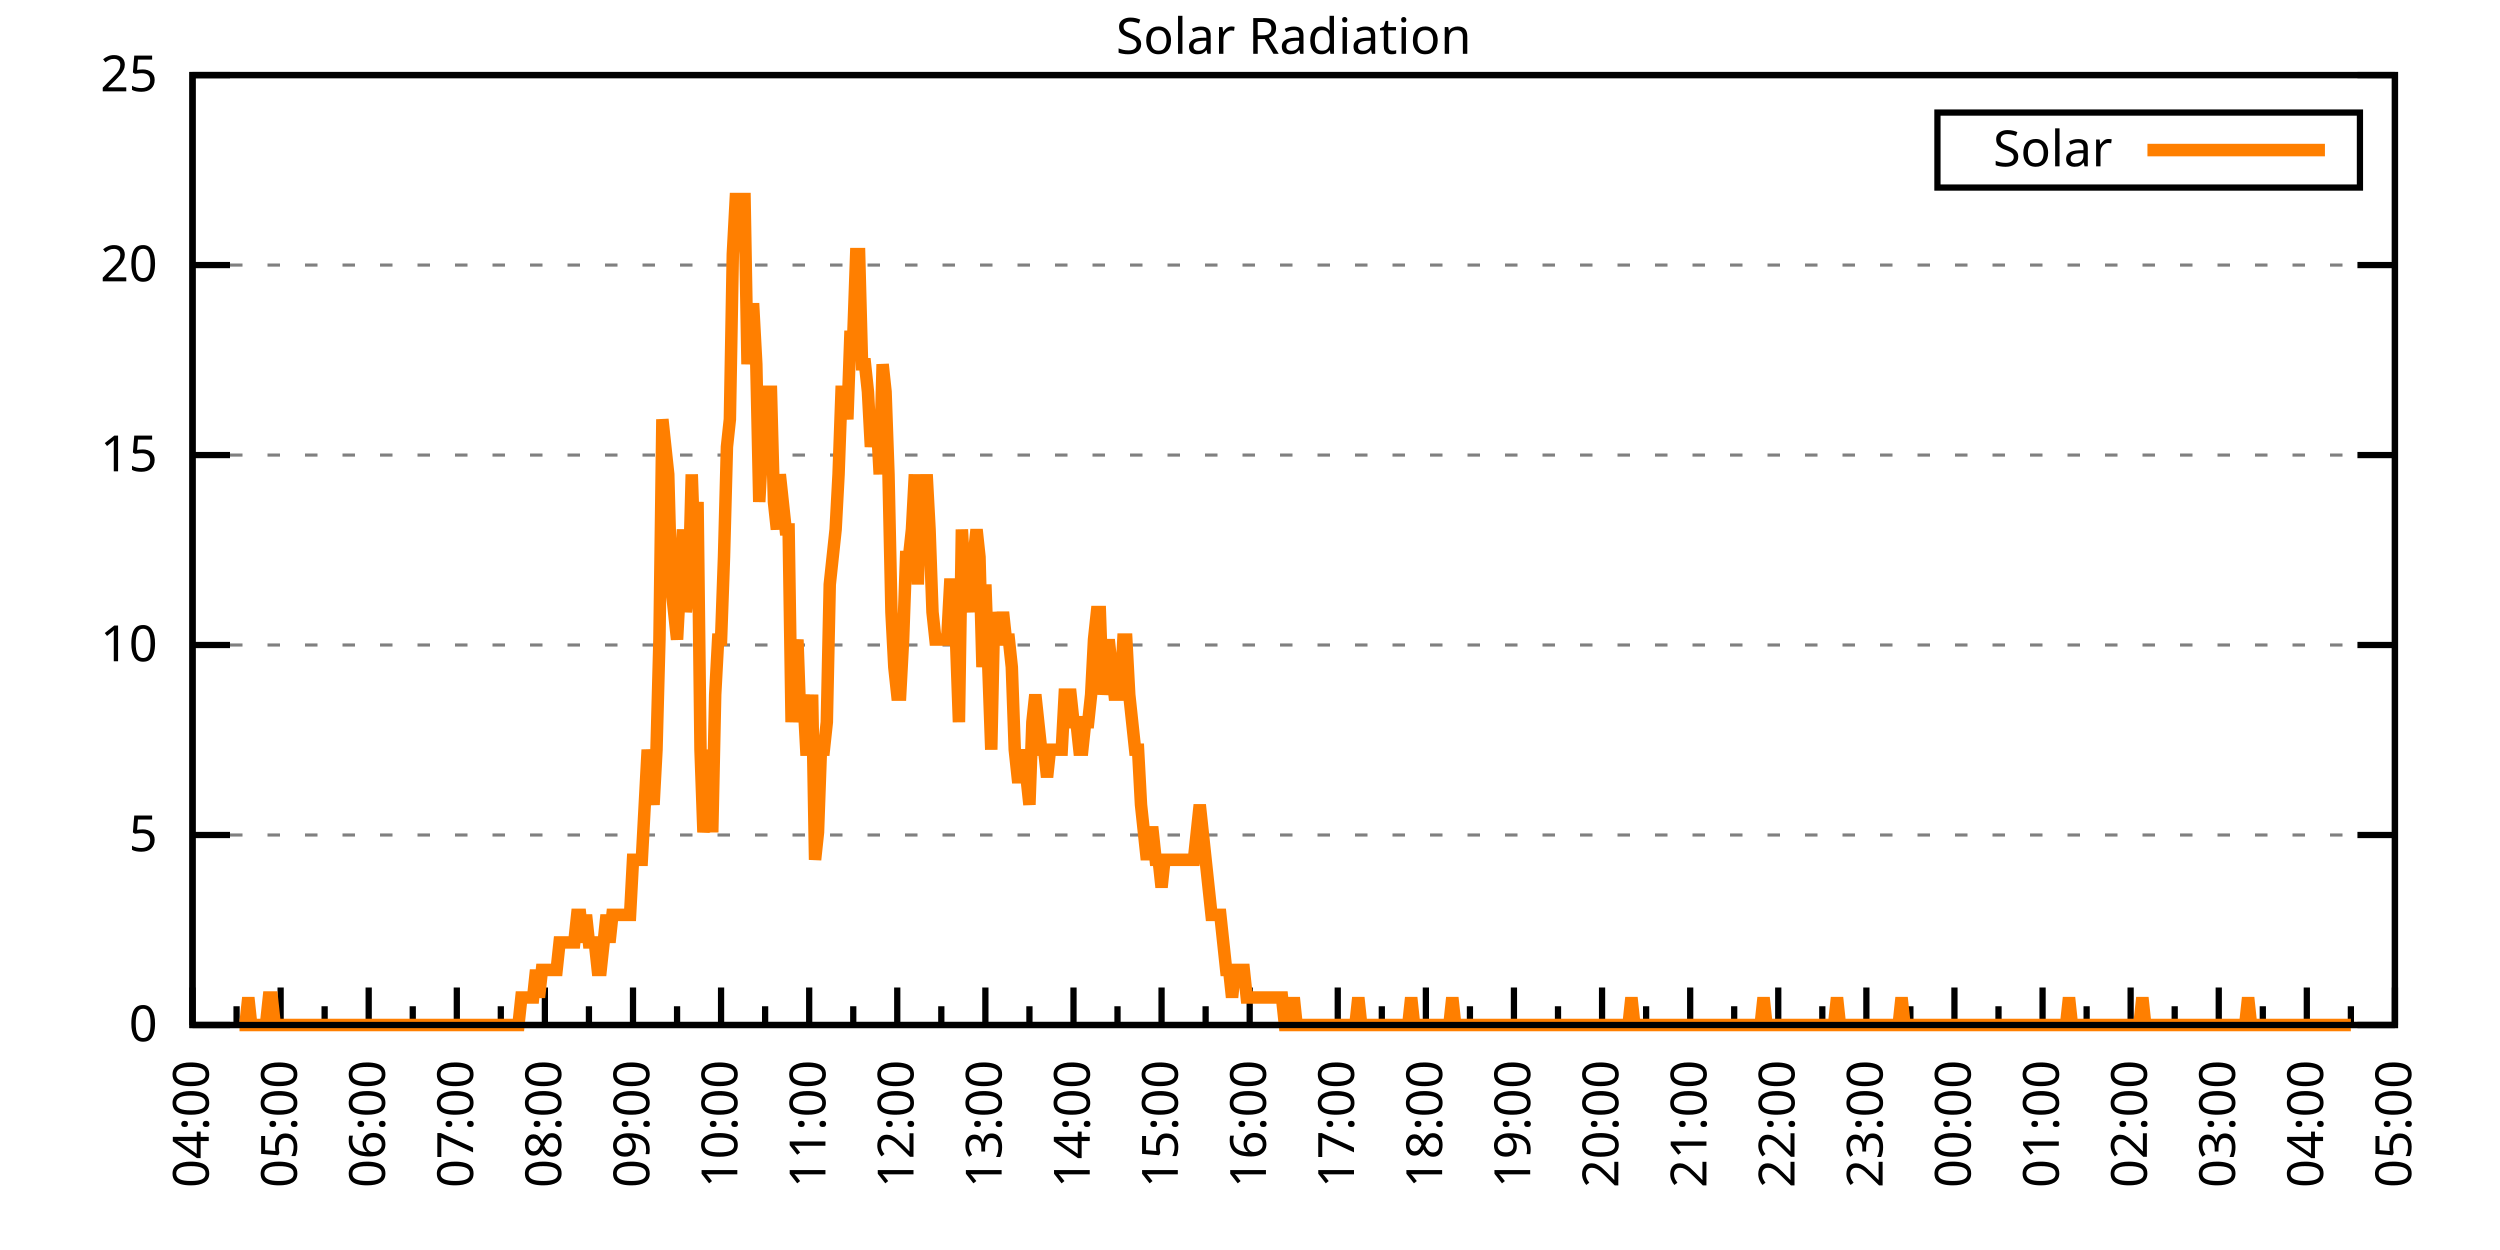
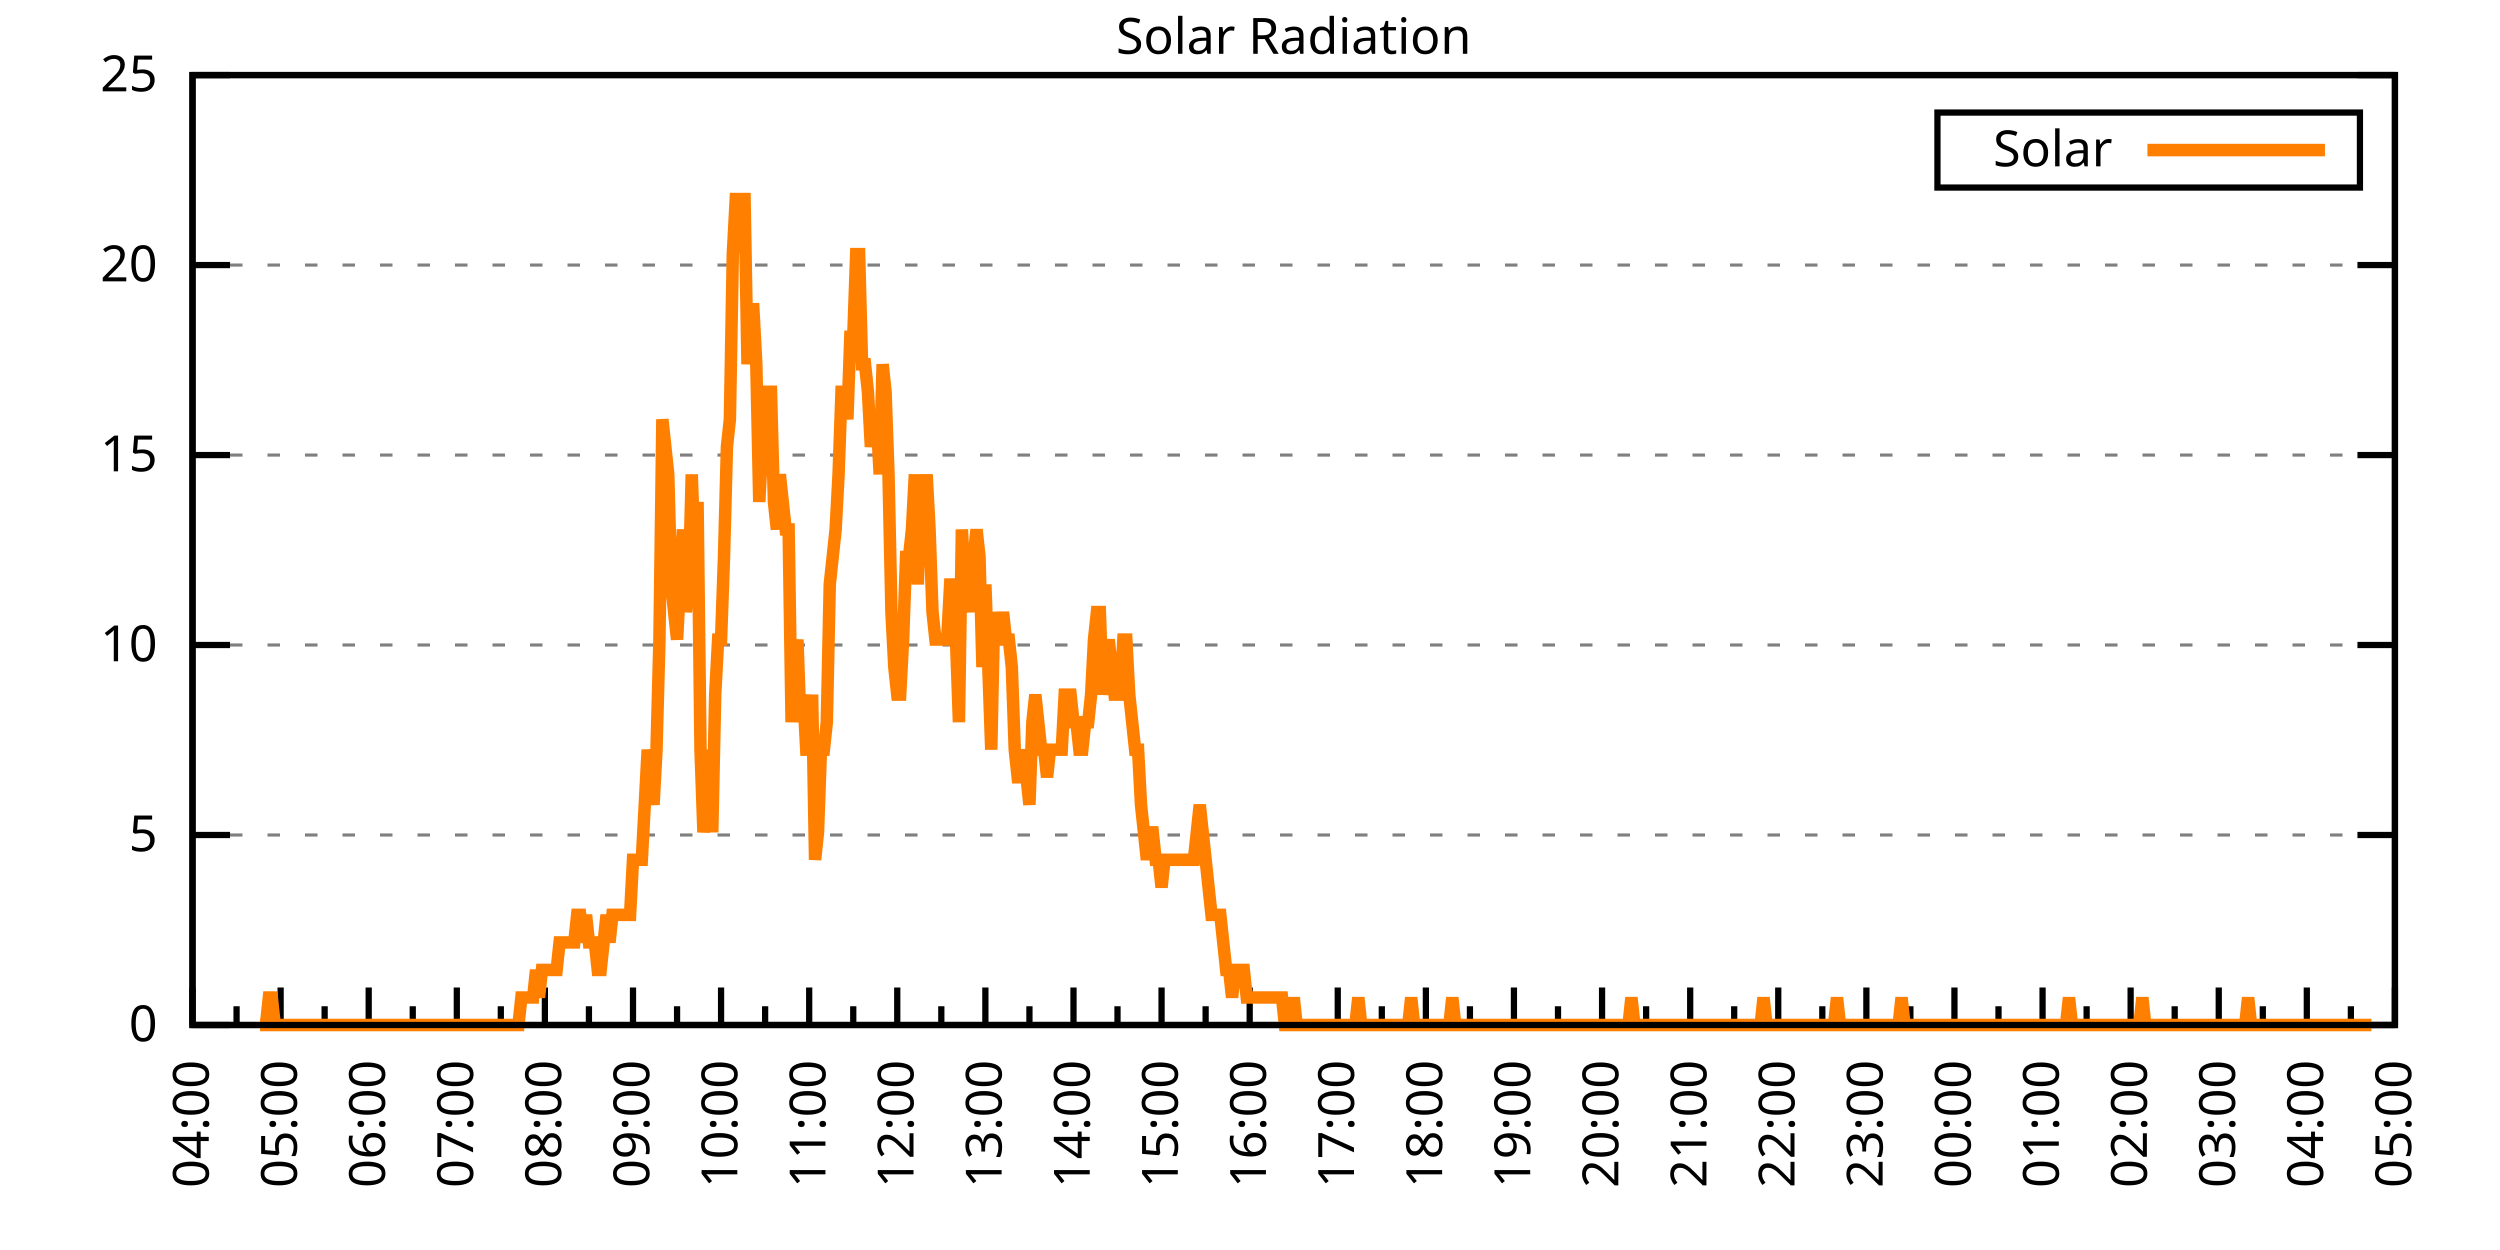
<svg xmlns="http://www.w3.org/2000/svg" xmlns:xlink="http://www.w3.org/1999/xlink" width="400" height="200" viewBox="0 0 400 200">
  <g id="gnuplot_canvas">
    <rect x="0" y="0" width="400" height="200" fill="none" />
    <defs>
      <circle id="gpDot" r="0.5" stroke-width="0.5" stroke="currentColor" />
      <path id="gpPt0" stroke-width="0.333" stroke="currentColor" d="M-1,0 h2 M0,-1 v2" />
      <path id="gpPt1" stroke-width="0.333" stroke="currentColor" d="M-1,-1 L1,1 M1,-1 L-1,1" />
      <path id="gpPt2" stroke-width="0.333" stroke="currentColor" d="M-1,0 L1,0 M0,-1 L0,1 M-1,-1 L1,1 M-1,1 L1,-1" />
      <rect id="gpPt3" stroke-width="0.333" stroke="currentColor" x="-1" y="-1" width="2" height="2" />
      <rect id="gpPt4" stroke-width="0.333" stroke="currentColor" fill="currentColor" x="-1" y="-1" width="2" height="2" />
      <circle id="gpPt5" stroke-width="0.333" stroke="currentColor" cx="0" cy="0" r="1" />
      <use xlink:href="#gpPt5" id="gpPt6" fill="currentColor" stroke="none" />
      <path id="gpPt7" stroke-width="0.333" stroke="currentColor" d="M0,-1.33 L-1.33,0.67 L1.33,0.67 z" />
      <use xlink:href="#gpPt7" id="gpPt8" fill="currentColor" stroke="none" />
      <use xlink:href="#gpPt7" id="gpPt9" stroke="currentColor" transform="rotate(180)" />
      <use xlink:href="#gpPt9" id="gpPt10" fill="currentColor" stroke="none" />
      <use xlink:href="#gpPt3" id="gpPt11" stroke="currentColor" transform="rotate(45)" />
      <use xlink:href="#gpPt11" id="gpPt12" fill="currentColor" stroke="none" />
      <path id="gpPt13" stroke-width="0.333" stroke="currentColor" d="M0,1.330 L1.265,0.411 L0.782,-1.067 L-0.782,-1.076 L-1.265,0.411 z" />
      <use xlink:href="#gpPt13" id="gpPt14" fill="currentColor" stroke="none" />
      <filter id="textbox" filterUnits="objectBoundingBox" x="0" y="0" height="1" width="1">
        <feFlood flood-color="white" flood-opacity="1" result="bgnd" />
        <feComposite in="SourceGraphic" in2="bgnd" operator="atop" />
      </filter>
      <filter id="greybox" filterUnits="objectBoundingBox" x="0" y="0" height="1" width="1">
        <feFlood flood-color="lightgrey" flood-opacity="1" result="grey" />
        <feComposite in="SourceGraphic" in2="grey" operator="atop" />
      </filter>
    </defs>
    <g fill="none" color="white" stroke="currentColor" stroke-width="1.00" stroke-linecap="butt" stroke-linejoin="miter">
</g>
    <g fill="none" color="black" stroke="currentColor" stroke-width="1.00" stroke-linecap="butt" stroke-linejoin="miter">
      <g stroke="none" shape-rendering="crispEdges">
        <polygon fill="rgb(255, 255, 255)" points="30.80,164.00 383.18,164.00 383.18,12.02 30.80,12.02 " />
      </g>
    </g>
    <g fill="none" color="black" stroke="currentColor" stroke-width="1.00" stroke-linecap="butt" stroke-linejoin="miter">
</g>
    <g fill="none" color="black" stroke="black" stroke-width="0.50" stroke-linecap="butt" stroke-linejoin="miter">
</g>
    <g fill="none" color="gray" stroke="currentColor" stroke-width="0.50" stroke-linecap="butt" stroke-linejoin="miter">
      <path stroke="gray" stroke-dasharray="2,4" class="gridline" d="M30.80,164.00 L383.19,164.00  " />
    </g>
    <g fill="none" color="gray" stroke="gray" stroke-width="1.00" stroke-linecap="butt" stroke-linejoin="miter">
</g>
    <g fill="none" color="black" stroke="currentColor" stroke-width="1.00" stroke-linecap="butt" stroke-linejoin="miter">
      <path stroke="black" d="M30.80,164.00 L36.80,164.00 M383.19,164.00 L377.19,164.00  " />
      <g transform="translate(25.20,166.60)" stroke="none" fill="black" font-family="Sans" font-size="8.00" text-anchor="end">
        <text>
          <tspan font-family="Sans"> 0</tspan>
        </text>
      </g>
    </g>
    <g fill="none" color="black" stroke="currentColor" stroke-width="1.00" stroke-linecap="butt" stroke-linejoin="miter">
</g>
    <g fill="none" color="black" stroke="black" stroke-width="0.50" stroke-linecap="butt" stroke-linejoin="miter">
</g>
    <g fill="none" color="gray" stroke="currentColor" stroke-width="0.50" stroke-linecap="butt" stroke-linejoin="miter">
      <path stroke="gray" stroke-dasharray="2,4" class="gridline" d="M30.80,133.60 L383.19,133.60  " />
    </g>
    <g fill="none" color="gray" stroke="gray" stroke-width="1.00" stroke-linecap="butt" stroke-linejoin="miter">
</g>
    <g fill="none" color="black" stroke="currentColor" stroke-width="1.00" stroke-linecap="butt" stroke-linejoin="miter">
      <path stroke="black" d="M30.80,133.60 L36.80,133.60 M383.19,133.60 L377.19,133.60  " />
      <g transform="translate(25.20,136.20)" stroke="none" fill="black" font-family="Sans" font-size="8.00" text-anchor="end">
        <text>
          <tspan font-family="Sans"> 5</tspan>
        </text>
      </g>
    </g>
    <g fill="none" color="black" stroke="currentColor" stroke-width="1.00" stroke-linecap="butt" stroke-linejoin="miter">
</g>
    <g fill="none" color="black" stroke="black" stroke-width="0.50" stroke-linecap="butt" stroke-linejoin="miter">
</g>
    <g fill="none" color="gray" stroke="currentColor" stroke-width="0.50" stroke-linecap="butt" stroke-linejoin="miter">
      <path stroke="gray" stroke-dasharray="2,4" class="gridline" d="M30.80,103.20 L383.19,103.20  " />
    </g>
    <g fill="none" color="gray" stroke="gray" stroke-width="1.00" stroke-linecap="butt" stroke-linejoin="miter">
</g>
    <g fill="none" color="black" stroke="currentColor" stroke-width="1.00" stroke-linecap="butt" stroke-linejoin="miter">
      <path stroke="black" d="M30.80,103.20 L36.80,103.20 M383.19,103.20 L377.19,103.20  " />
      <g transform="translate(25.20,105.80)" stroke="none" fill="black" font-family="Sans" font-size="8.00" text-anchor="end">
        <text>
          <tspan font-family="Sans"> 10</tspan>
        </text>
      </g>
    </g>
    <g fill="none" color="black" stroke="currentColor" stroke-width="1.00" stroke-linecap="butt" stroke-linejoin="miter">
</g>
    <g fill="none" color="black" stroke="black" stroke-width="0.50" stroke-linecap="butt" stroke-linejoin="miter">
</g>
    <g fill="none" color="gray" stroke="currentColor" stroke-width="0.50" stroke-linecap="butt" stroke-linejoin="miter">
      <path stroke="gray" stroke-dasharray="2,4" class="gridline" d="M30.80,72.81 L383.19,72.81  " />
    </g>
    <g fill="none" color="gray" stroke="gray" stroke-width="1.00" stroke-linecap="butt" stroke-linejoin="miter">
</g>
    <g fill="none" color="black" stroke="currentColor" stroke-width="1.00" stroke-linecap="butt" stroke-linejoin="miter">
      <path stroke="black" d="M30.80,72.81 L36.80,72.81 M383.19,72.81 L377.19,72.81  " />
      <g transform="translate(25.20,75.41)" stroke="none" fill="black" font-family="Sans" font-size="8.00" text-anchor="end">
        <text>
          <tspan font-family="Sans"> 15</tspan>
        </text>
      </g>
    </g>
    <g fill="none" color="black" stroke="currentColor" stroke-width="1.00" stroke-linecap="butt" stroke-linejoin="miter">
</g>
    <g fill="none" color="black" stroke="black" stroke-width="0.50" stroke-linecap="butt" stroke-linejoin="miter">
</g>
    <g fill="none" color="gray" stroke="currentColor" stroke-width="0.50" stroke-linecap="butt" stroke-linejoin="miter">
      <path stroke="gray" stroke-dasharray="2,4" class="gridline" d="M30.80,42.41 L383.19,42.41  " />
    </g>
    <g fill="none" color="gray" stroke="gray" stroke-width="1.00" stroke-linecap="butt" stroke-linejoin="miter">
</g>
    <g fill="none" color="black" stroke="currentColor" stroke-width="1.00" stroke-linecap="butt" stroke-linejoin="miter">
      <path stroke="black" d="M30.80,42.41 L36.80,42.41 M383.19,42.41 L377.19,42.41  " />
      <g transform="translate(25.20,45.01)" stroke="none" fill="black" font-family="Sans" font-size="8.00" text-anchor="end">
        <text>
          <tspan font-family="Sans"> 20</tspan>
        </text>
      </g>
    </g>
    <g fill="none" color="black" stroke="currentColor" stroke-width="1.00" stroke-linecap="butt" stroke-linejoin="miter">
</g>
    <g fill="none" color="black" stroke="black" stroke-width="0.50" stroke-linecap="butt" stroke-linejoin="miter">
</g>
    <g fill="none" color="gray" stroke="currentColor" stroke-width="0.50" stroke-linecap="butt" stroke-linejoin="miter">
      <path stroke="gray" stroke-dasharray="2,4" class="gridline" d="M30.80,12.01 L383.19,12.01  " />
    </g>
    <g fill="none" color="gray" stroke="gray" stroke-width="1.00" stroke-linecap="butt" stroke-linejoin="miter">
</g>
    <g fill="none" color="black" stroke="currentColor" stroke-width="1.00" stroke-linecap="butt" stroke-linejoin="miter">
      <path stroke="black" d="M30.80,12.01 L36.80,12.01 M383.19,12.01 L377.19,12.01  " />
      <g transform="translate(25.20,14.61)" stroke="none" fill="black" font-family="Sans" font-size="8.00" text-anchor="end">
        <text>
          <tspan font-family="Sans"> 25</tspan>
        </text>
      </g>
    </g>
    <g fill="none" color="black" stroke="currentColor" stroke-width="1.00" stroke-linecap="butt" stroke-linejoin="miter">
      <path stroke="black" d="M30.80,164.00 L30.80,158.00  " />
      <g transform="translate(33.40,169.60) rotate(270)" stroke="none" fill="black" font-family="Sans" font-size="8.00" text-anchor="end">
        <text>
          <tspan font-family="Sans">04:00</tspan>
        </text>
      </g>
    </g>
    <g fill="none" color="black" stroke="currentColor" stroke-width="1.00" stroke-linecap="butt" stroke-linejoin="miter">
      <path stroke="black" d="M37.85,164.00 L37.85,161.00 M44.90,164.00 L44.90,158.00  " />
      <g transform="translate(47.50,169.60) rotate(270)" stroke="none" fill="black" font-family="Sans" font-size="8.00" text-anchor="end">
        <text>
          <tspan font-family="Sans">05:00</tspan>
        </text>
      </g>
    </g>
    <g fill="none" color="black" stroke="currentColor" stroke-width="1.00" stroke-linecap="butt" stroke-linejoin="miter">
      <path stroke="black" d="M51.94,164.00 L51.94,161.00 M58.99,164.00 L58.99,158.00  " />
      <g transform="translate(61.59,169.60) rotate(270)" stroke="none" fill="black" font-family="Sans" font-size="8.00" text-anchor="end">
        <text>
          <tspan font-family="Sans">06:00</tspan>
        </text>
      </g>
    </g>
    <g fill="none" color="black" stroke="currentColor" stroke-width="1.00" stroke-linecap="butt" stroke-linejoin="miter">
      <path stroke="black" d="M66.04,164.00 L66.04,161.00 M73.09,164.00 L73.09,158.00  " />
      <g transform="translate(75.69,169.60) rotate(270)" stroke="none" fill="black" font-family="Sans" font-size="8.00" text-anchor="end">
        <text>
          <tspan font-family="Sans">07:00</tspan>
        </text>
      </g>
    </g>
    <g fill="none" color="black" stroke="currentColor" stroke-width="1.00" stroke-linecap="butt" stroke-linejoin="miter">
      <path stroke="black" d="M80.13,164.00 L80.13,161.00 M87.18,164.00 L87.18,158.00  " />
      <g transform="translate(89.78,169.60) rotate(270)" stroke="none" fill="black" font-family="Sans" font-size="8.00" text-anchor="end">
        <text>
          <tspan font-family="Sans">08:00</tspan>
        </text>
      </g>
    </g>
    <g fill="none" color="black" stroke="currentColor" stroke-width="1.00" stroke-linecap="butt" stroke-linejoin="miter">
      <path stroke="black" d="M94.23,164.00 L94.23,161.00 M101.28,164.00 L101.28,158.00  " />
      <g transform="translate(103.88,169.60) rotate(270)" stroke="none" fill="black" font-family="Sans" font-size="8.00" text-anchor="end">
        <text>
          <tspan font-family="Sans">09:00</tspan>
        </text>
      </g>
    </g>
    <g fill="none" color="black" stroke="currentColor" stroke-width="1.00" stroke-linecap="butt" stroke-linejoin="miter">
      <path stroke="black" d="M108.33,164.00 L108.33,161.00 M115.37,164.00 L115.37,158.00  " />
      <g transform="translate(117.97,169.60) rotate(270)" stroke="none" fill="black" font-family="Sans" font-size="8.00" text-anchor="end">
        <text>
          <tspan font-family="Sans">10:00</tspan>
        </text>
      </g>
    </g>
    <g fill="none" color="black" stroke="currentColor" stroke-width="1.00" stroke-linecap="butt" stroke-linejoin="miter">
      <path stroke="black" d="M122.42,164.00 L122.42,161.00 M129.47,164.00 L129.47,158.00  " />
      <g transform="translate(132.07,169.60) rotate(270)" stroke="none" fill="black" font-family="Sans" font-size="8.00" text-anchor="end">
        <text>
          <tspan font-family="Sans">11:00</tspan>
        </text>
      </g>
    </g>
    <g fill="none" color="black" stroke="currentColor" stroke-width="1.00" stroke-linecap="butt" stroke-linejoin="miter">
      <path stroke="black" d="M136.52,164.00 L136.52,161.00 M143.56,164.00 L143.56,158.00  " />
      <g transform="translate(146.16,169.60) rotate(270)" stroke="none" fill="black" font-family="Sans" font-size="8.00" text-anchor="end">
        <text>
          <tspan font-family="Sans">12:00</tspan>
        </text>
      </g>
    </g>
    <g fill="none" color="black" stroke="currentColor" stroke-width="1.00" stroke-linecap="butt" stroke-linejoin="miter">
      <path stroke="black" d="M150.61,164.00 L150.61,161.00 M157.66,164.00 L157.66,158.00  " />
      <g transform="translate(160.26,169.60) rotate(270)" stroke="none" fill="black" font-family="Sans" font-size="8.00" text-anchor="end">
        <text>
          <tspan font-family="Sans">13:00</tspan>
        </text>
      </g>
    </g>
    <g fill="none" color="black" stroke="currentColor" stroke-width="1.00" stroke-linecap="butt" stroke-linejoin="miter">
      <path stroke="black" d="M164.71,164.00 L164.71,161.00 M171.76,164.00 L171.76,158.00  " />
      <g transform="translate(174.36,169.60) rotate(270)" stroke="none" fill="black" font-family="Sans" font-size="8.00" text-anchor="end">
        <text>
          <tspan font-family="Sans">14:00</tspan>
        </text>
      </g>
    </g>
    <g fill="none" color="black" stroke="currentColor" stroke-width="1.00" stroke-linecap="butt" stroke-linejoin="miter">
      <path stroke="black" d="M178.80,164.00 L178.80,161.00 M185.85,164.00 L185.85,158.00  " />
      <g transform="translate(188.45,169.60) rotate(270)" stroke="none" fill="black" font-family="Sans" font-size="8.00" text-anchor="end">
        <text>
          <tspan font-family="Sans">15:00</tspan>
        </text>
      </g>
    </g>
    <g fill="none" color="black" stroke="currentColor" stroke-width="1.00" stroke-linecap="butt" stroke-linejoin="miter">
      <path stroke="black" d="M192.90,164.00 L192.90,161.00 M199.95,164.00 L199.95,158.00  " />
      <g transform="translate(202.55,169.60) rotate(270)" stroke="none" fill="black" font-family="Sans" font-size="8.00" text-anchor="end">
        <text>
          <tspan font-family="Sans">16:00</tspan>
        </text>
      </g>
    </g>
    <g fill="none" color="black" stroke="currentColor" stroke-width="1.00" stroke-linecap="butt" stroke-linejoin="miter">
      <path stroke="black" d="M207.00,164.00 L207.00,161.00 M214.04,164.00 L214.04,158.00  " />
      <g transform="translate(216.64,169.60) rotate(270)" stroke="none" fill="black" font-family="Sans" font-size="8.00" text-anchor="end">
        <text>
          <tspan font-family="Sans">17:00</tspan>
        </text>
      </g>
    </g>
    <g fill="none" color="black" stroke="currentColor" stroke-width="1.00" stroke-linecap="butt" stroke-linejoin="miter">
      <path stroke="black" d="M221.09,164.00 L221.09,161.00 M228.14,164.00 L228.14,158.00  " />
      <g transform="translate(230.74,169.60) rotate(270)" stroke="none" fill="black" font-family="Sans" font-size="8.00" text-anchor="end">
        <text>
          <tspan font-family="Sans">18:00</tspan>
        </text>
      </g>
    </g>
    <g fill="none" color="black" stroke="currentColor" stroke-width="1.00" stroke-linecap="butt" stroke-linejoin="miter">
      <path stroke="black" d="M235.19,164.00 L235.19,161.00 M242.23,164.00 L242.23,158.00  " />
      <g transform="translate(244.83,169.60) rotate(270)" stroke="none" fill="black" font-family="Sans" font-size="8.00" text-anchor="end">
        <text>
          <tspan font-family="Sans">19:00</tspan>
        </text>
      </g>
    </g>
    <g fill="none" color="black" stroke="currentColor" stroke-width="1.00" stroke-linecap="butt" stroke-linejoin="miter">
      <path stroke="black" d="M249.28,164.00 L249.28,161.00 M256.33,164.00 L256.33,158.00  " />
      <g transform="translate(258.93,169.60) rotate(270)" stroke="none" fill="black" font-family="Sans" font-size="8.00" text-anchor="end">
        <text>
          <tspan font-family="Sans">20:00</tspan>
        </text>
      </g>
    </g>
    <g fill="none" color="black" stroke="currentColor" stroke-width="1.00" stroke-linecap="butt" stroke-linejoin="miter">
      <path stroke="black" d="M263.38,164.00 L263.38,161.00 M270.43,164.00 L270.43,158.00  " />
      <g transform="translate(273.03,169.60) rotate(270)" stroke="none" fill="black" font-family="Sans" font-size="8.00" text-anchor="end">
        <text>
          <tspan font-family="Sans">21:00</tspan>
        </text>
      </g>
    </g>
    <g fill="none" color="black" stroke="currentColor" stroke-width="1.00" stroke-linecap="butt" stroke-linejoin="miter">
      <path stroke="black" d="M277.47,164.00 L277.47,161.00 M284.52,164.00 L284.52,158.00  " />
      <g transform="translate(287.12,169.60) rotate(270)" stroke="none" fill="black" font-family="Sans" font-size="8.00" text-anchor="end">
        <text>
          <tspan font-family="Sans">22:00</tspan>
        </text>
      </g>
    </g>
    <g fill="none" color="black" stroke="currentColor" stroke-width="1.00" stroke-linecap="butt" stroke-linejoin="miter">
      <path stroke="black" d="M291.57,164.00 L291.57,161.00 M298.62,164.00 L298.62,158.00  " />
      <g transform="translate(301.22,169.60) rotate(270)" stroke="none" fill="black" font-family="Sans" font-size="8.00" text-anchor="end">
        <text>
          <tspan font-family="Sans">23:00</tspan>
        </text>
      </g>
    </g>
    <g fill="none" color="black" stroke="currentColor" stroke-width="1.00" stroke-linecap="butt" stroke-linejoin="miter">
      <path stroke="black" d="M305.66,164.00 L305.66,161.00 M312.71,164.00 L312.71,158.00  " />
      <g transform="translate(315.31,169.60) rotate(270)" stroke="none" fill="black" font-family="Sans" font-size="8.00" text-anchor="end">
        <text>
          <tspan font-family="Sans">00:00</tspan>
        </text>
      </g>
    </g>
    <g fill="none" color="black" stroke="currentColor" stroke-width="1.00" stroke-linecap="butt" stroke-linejoin="miter">
      <path stroke="black" d="M319.76,164.00 L319.76,161.00 M326.81,164.00 L326.81,158.00  " />
      <g transform="translate(329.41,169.60) rotate(270)" stroke="none" fill="black" font-family="Sans" font-size="8.00" text-anchor="end">
        <text>
          <tspan font-family="Sans">01:00</tspan>
        </text>
      </g>
    </g>
    <g fill="none" color="black" stroke="currentColor" stroke-width="1.00" stroke-linecap="butt" stroke-linejoin="miter">
      <path stroke="black" d="M333.86,164.00 L333.86,161.00 M340.90,164.00 L340.90,158.00  " />
      <g transform="translate(343.50,169.60) rotate(270)" stroke="none" fill="black" font-family="Sans" font-size="8.00" text-anchor="end">
        <text>
          <tspan font-family="Sans">02:00</tspan>
        </text>
      </g>
    </g>
    <g fill="none" color="black" stroke="currentColor" stroke-width="1.00" stroke-linecap="butt" stroke-linejoin="miter">
      <path stroke="black" d="M347.95,164.00 L347.95,161.00 M355.00,164.00 L355.00,158.00  " />
      <g transform="translate(357.60,169.60) rotate(270)" stroke="none" fill="black" font-family="Sans" font-size="8.00" text-anchor="end">
        <text>
          <tspan font-family="Sans">03:00</tspan>
        </text>
      </g>
    </g>
    <g fill="none" color="black" stroke="currentColor" stroke-width="1.00" stroke-linecap="butt" stroke-linejoin="miter">
      <path stroke="black" d="M362.05,164.00 L362.05,161.00 M369.09,164.00 L369.09,158.00  " />
      <g transform="translate(371.69,169.60) rotate(270)" stroke="none" fill="black" font-family="Sans" font-size="8.00" text-anchor="end">
        <text>
          <tspan font-family="Sans">04:00</tspan>
        </text>
      </g>
    </g>
    <g fill="none" color="black" stroke="currentColor" stroke-width="1.00" stroke-linecap="butt" stroke-linejoin="miter">
      <path stroke="black" d="M376.14,164.00 L376.14,161.00 M383.19,164.00 L383.19,158.00  " />
      <g transform="translate(385.79,169.60) rotate(270)" stroke="none" fill="black" font-family="Sans" font-size="8.00" text-anchor="end">
        <text>
          <tspan font-family="Sans">05:00</tspan>
        </text>
      </g>
    </g>
    <g fill="none" color="black" stroke="currentColor" stroke-width="1.00" stroke-linecap="butt" stroke-linejoin="miter">
</g>
    <g fill="none" color="black" stroke="currentColor" stroke-width="1.00" stroke-linecap="butt" stroke-linejoin="miter">
      <path stroke="black" d="M30.80,12.01 L30.80,164.00 L383.19,164.00 L383.19,12.01 L30.80,12.01 Z  " />
    </g>
    <g fill="none" color="black" stroke="currentColor" stroke-width="1.00" stroke-linecap="butt" stroke-linejoin="miter">
      <g transform="translate(6.80,88.01) rotate(270)" stroke="none" fill="black" font-family="Sans" font-size="8.00" text-anchor="middle">
        <text />
      </g>
    </g>
    <g fill="none" color="black" stroke="currentColor" stroke-width="1.00" stroke-linecap="butt" stroke-linejoin="miter">
</g>
    <g fill="none" color="black" stroke="currentColor" stroke-width="1.00" stroke-linecap="butt" stroke-linejoin="miter">
      <path stroke="black" d="M309.99,30.01 L309.99,18.01 L377.59,18.01 L377.59,30.01 L309.99,30.01 Z  " />
    </g>
    <g id="Solar_Radiation_plot_1">
      <g fill="none" color="white" stroke="black" stroke-width="2.00" stroke-linecap="butt" stroke-linejoin="miter">
</g>
      <g fill="none" color="black" stroke="currentColor" stroke-width="2.00" stroke-linecap="butt" stroke-linejoin="miter">
        <g transform="translate(337.99,26.61)" stroke="none" fill="black" font-family="Sans" font-size="8.00" text-anchor="end">
          <text>
            <tspan font-family="Sans">Solar</tspan>
          </text>
        </g>
      </g>
      <g fill="none" color="black" stroke="currentColor" stroke-width="2.00" stroke-linecap="butt" stroke-linejoin="miter">
-         <path stroke="rgb(255, 127,   0)" d="M343.59,24.01 L371.99,24.01 M38.32,164.00 L38.79,164.00 L39.26,164.00 L39.73,159.60 L40.20,164.00 L40.67,164.00   L41.14,164.00 L41.61,164.00 L42.08,164.00 L42.55,164.00 L43.02,159.60 L43.49,159.60 L43.96,164.00 L44.43,164.00   L44.90,164.00 L45.37,164.00 L45.84,164.00 L46.31,164.00 L46.78,164.00 L47.24,164.00 L47.71,164.00 L48.18,164.00   L48.65,164.00 L49.12,164.00 L49.59,164.00 L50.06,164.00 L50.53,164.00 L51.00,164.00 L51.47,164.00 L51.94,164.00   L52.41,164.00 L52.88,164.00 L53.35,164.00 L53.82,164.00 L54.29,164.00 L54.76,164.00 L55.23,164.00 L55.70,164.00   L56.17,164.00 L56.64,164.00 L57.11,164.00 L57.58,164.00 L58.05,164.00 L58.52,164.00 L58.99,164.00 L59.46,164.00   L59.93,164.00 L60.40,164.00 L60.87,164.00 L61.34,164.00 L61.81,164.00 L62.28,164.00 L62.75,164.00 L63.22,164.00   L63.69,164.00 L64.16,164.00 L64.63,164.00 L65.10,164.00 L65.57,164.00 L66.04,164.00 L66.51,164.00 L66.98,164.00   L67.45,164.00 L67.92,164.00 L68.39,164.00 L68.86,164.00 L69.33,164.00 L69.80,164.00 L70.27,164.00 L70.74,164.00   L71.21,164.00 L71.68,164.00 L72.15,164.00 L72.62,164.00 L73.09,164.00 L73.56,164.00 L74.03,164.00 L74.50,164.00   L74.97,164.00 L75.44,164.00 L75.91,164.00 L76.38,164.00 L76.85,164.00 L77.32,164.00 L77.79,164.00 L78.26,164.00   L78.73,164.00 L79.19,164.00 L79.66,164.00 L80.13,164.00 L80.60,164.00 L81.07,164.00 L81.54,164.00 L82.01,164.00   L82.48,164.00 L82.95,164.00 L83.42,159.60 L83.89,159.60 L84.36,159.60 L84.83,159.60 L85.30,159.60 L85.77,155.19   L86.24,159.60 L86.71,155.19 L87.18,155.19 L87.65,155.19 L88.12,155.19 L88.59,155.19 L89.06,155.19 L89.53,150.79   L90.00,150.79 L90.47,150.79 L90.94,150.79 L91.41,150.79 L91.88,150.79 L92.35,146.38 L92.82,146.38 L93.29,150.79   L93.76,146.38 L94.23,150.79 L94.70,150.79 L95.17,150.79 L95.64,155.19 L96.11,155.19 L96.58,150.79 L97.05,146.38   L97.52,150.79 L97.99,146.38 L98.46,146.38 L98.93,146.38 L99.40,146.38 L99.87,146.38 L100.34,146.38 L100.81,146.38   L101.28,137.57 L101.75,137.57 L102.22,137.57 L102.69,137.57 L103.16,128.76 L103.63,119.95 L104.10,124.36 L104.57,128.76   L105.04,119.95 L105.51,102.33 L105.98,67.09 L106.45,71.50 L106.92,75.90 L107.39,93.52 L107.86,97.93 L108.33,102.33   L108.80,93.52 L109.27,84.71 L109.74,97.93 L110.21,93.52 L110.68,75.90 L111.14,89.12 L111.61,80.31 L112.08,119.95   L112.55,133.17 L113.02,128.76 L113.49,119.95 L113.96,133.17 L114.43,111.14 L114.90,102.33 L115.37,102.33 L115.84,89.12   L116.31,71.50 L116.78,67.09 L117.25,40.66 L117.72,31.85 L118.19,31.85 L118.66,31.85 L119.13,31.85 L119.60,58.28   L120.07,49.47 L120.54,49.47 L121.01,58.28 L121.48,80.31 L121.95,71.50 L122.42,75.90 L122.89,62.69 L123.36,62.69   L123.83,80.31 L124.30,84.71 L124.77,75.90 L125.24,80.31 L125.71,84.71 L126.18,84.71 L126.65,115.55 L127.12,106.74   L127.59,102.33 L128.06,115.55 L128.53,111.14 L129.00,119.95 L129.47,119.95 L129.94,111.14 L130.41,137.57 L130.88,133.17   L131.35,119.95 L131.82,119.95 L132.29,115.55 L132.76,93.52 L133.23,89.12 L133.70,84.71 L134.17,75.90 L134.64,62.69   L135.11,62.69 L135.58,67.09 L136.05,53.88 L136.52,53.88 L136.99,40.66 L137.46,40.66 L137.93,58.28 L138.40,58.28   L138.87,62.69 L139.34,71.50 L139.81,67.09 L140.28,67.09 L140.75,75.90 L141.22,58.28 L141.69,62.69 L142.16,75.90   L142.63,97.93 L143.09,106.74 L143.56,111.14 L144.03,111.14 L144.50,102.33 L144.97,89.12 L145.44,89.12 L145.91,84.71   L146.38,75.90 L146.85,93.52 L147.32,75.90 L147.79,84.71 L148.26,75.90 L148.73,84.71 L149.20,97.93 L149.67,102.33   L150.14,102.33 L150.61,102.33 L151.08,102.33 L151.55,102.33 L152.02,93.52 L152.49,93.52 L152.96,102.33 L153.43,115.55   L153.90,84.71 L154.37,93.52 L154.84,93.52 L155.31,97.93 L155.78,89.12 L156.25,84.71 L156.72,89.12 L157.19,106.74   L157.66,93.52 L158.13,106.74 L158.60,119.95 L159.07,97.93 L159.54,102.33 L160.01,102.33 L160.48,97.93 L160.95,102.33   L161.42,102.33 L161.89,106.74 L162.36,119.95 L162.83,124.36 L163.30,124.36 L163.77,119.95 L164.24,124.36 L164.71,128.76   L165.18,115.55 L165.65,111.14 L166.12,115.55 L166.59,119.95 L167.06,119.95 L167.53,124.36 L168.00,119.95 L168.47,119.95   L168.94,119.95 L169.41,119.95 L169.88,119.95 L170.35,111.14 L170.82,111.14 L171.29,111.14 L171.76,115.55 L172.23,115.55   L172.70,119.95 L173.17,119.95 L173.64,115.55 L174.11,115.55 L174.58,111.14 L175.04,102.33 L175.51,97.93 L175.98,97.93   L176.45,111.14 L176.92,106.74 L177.39,102.33 L177.86,106.74 L178.33,111.14 L178.80,111.14 L179.27,111.14 L179.74,102.33   L180.21,102.33 L180.68,111.14 L181.15,115.55 L181.62,119.95 L182.09,119.95 L182.56,128.76 L183.03,133.17 L183.50,137.57   L183.97,133.17 L184.44,133.17 L184.91,137.57 L185.38,137.57 L185.85,141.98 L186.32,137.57 L186.79,137.57 L187.26,137.57   L187.73,137.57 L188.20,137.57 L188.67,137.57 L189.14,137.57 L189.61,137.57 L190.08,137.57 L190.55,137.57 L191.02,137.57   L191.49,133.17 L191.96,128.76 L192.43,133.17 L192.90,137.57 L193.37,141.98 L193.84,146.38 L194.31,146.38 L194.78,146.38   L195.25,146.38 L195.72,150.79 L196.19,155.19 L196.66,155.19 L197.13,159.60 L197.60,155.19 L198.07,155.19 L198.54,155.19   L199.01,155.19 L199.48,159.60 L199.95,159.60 L200.42,159.60 L200.89,159.60 L201.36,159.60 L201.83,159.60 L202.30,159.60   L202.77,159.60 L203.24,159.60 L203.71,159.60 L204.18,159.60 L204.65,159.60 L205.12,159.60 L205.59,164.00 L206.06,164.00   L206.53,164.00 L207.00,159.60 L207.46,164.00 L207.93,164.00 L208.40,164.00 L208.87,164.00 L209.34,164.00 L209.58,164.00   L210.05,164.00 L210.75,164.00 L211.22,164.00 L211.69,164.00 L212.16,164.00 L212.63,164.00 L213.10,164.00 L213.57,164.00   L214.04,164.00 L214.51,164.00 L214.98,164.00 L215.45,164.00 L215.92,164.00 L216.39,164.00 L216.86,164.00 L217.33,159.60   L217.80,164.00 L218.27,164.00 L218.74,164.00 L219.21,164.00 L219.68,164.00 L220.15,164.00 L220.62,164.00 L221.09,164.00   L221.56,164.00 L222.03,164.00 L222.50,164.00 L222.97,164.00 L223.44,164.00 L223.91,164.00 L224.38,164.00 L224.85,164.00   L225.32,164.00 L225.79,159.60 L226.26,164.00 L226.73,164.00 L227.20,164.00 L227.67,164.00 L228.14,164.00 L228.61,164.00   L229.08,164.00 L229.55,164.00 L230.02,164.00 L230.49,164.00 L230.96,164.00 L231.43,164.00 L231.90,164.00 L232.37,159.60   L232.84,164.00 L233.31,164.00 L233.78,164.00 L234.25,164.00 L234.72,164.00 L235.19,164.00 L235.66,164.00 L236.13,164.00   L236.60,164.00 L237.07,164.00 L237.54,164.00 L238.01,164.00 L238.48,164.00 L238.95,164.00 L239.41,164.00 L239.88,164.00   L240.35,164.00 L240.82,164.00 L241.29,164.00 L241.76,164.00 L242.23,164.00 L242.70,164.00 L243.17,164.00 L243.64,164.00   L244.11,164.00 L244.58,164.00 L245.05,164.00 L245.52,164.00 L245.99,164.00 L246.46,164.00 L246.93,164.00 L247.40,164.00   L247.87,164.00 L248.34,164.00 L248.81,164.00 L249.28,164.00 L249.75,164.00 L250.22,164.00 L250.69,164.00 L251.16,164.00   L251.63,164.00 L252.10,164.00 L252.57,164.00 L253.04,164.00 L253.51,164.00 L253.98,164.00 L254.45,164.00 L254.92,164.00   L255.39,164.00 L255.86,164.00 L256.33,164.00 L256.80,164.00 L257.27,164.00 L257.74,164.00 L258.21,164.00 L258.68,164.00   L259.15,164.00 L259.62,164.00 L260.09,164.00 L260.56,164.00 L261.03,159.60 L261.50,164.00 L261.97,164.00 L262.44,164.00   L262.91,164.00 L263.38,164.00 L263.85,164.00 L264.32,164.00 L264.79,164.00 L265.26,164.00 L265.73,164.00 L266.20,164.00   L266.67,164.00 L267.14,164.00 L267.61,164.00 L268.08,164.00 L268.55,164.00 L269.02,164.00 L269.49,164.00 L269.96,164.00   L270.43,164.00 L270.90,164.00 L271.36,164.00 L271.83,164.00 L272.30,164.00 L272.77,164.00 L273.24,164.00 L273.71,164.00   L274.18,164.00 L274.65,164.00 L275.12,164.00 L275.59,164.00 L276.06,164.00 L276.53,164.00 L277.00,164.00 L277.47,164.00   L277.94,164.00 L278.41,164.00 L278.88,164.00 L279.35,164.00 L279.82,164.00 L280.29,164.00 L280.76,164.00 L281.23,164.00   L281.70,164.00 L282.17,159.60 L282.64,164.00 L283.11,164.00 L283.58,164.00 L284.05,164.00 L284.52,164.00 L284.99,164.00   L285.46,164.00 L285.93,164.00 L286.40,164.00 L286.87,164.00 L287.34,164.00 L287.81,164.00 L288.28,164.00 L288.75,164.00   L289.22,164.00 L289.69,164.00 L290.16,164.00 L290.63,164.00 L291.10,164.00 L291.57,164.00 L292.04,164.00 L292.51,164.00   L292.98,164.00 L293.45,164.00 L293.92,159.60 L294.39,164.00 L294.86,164.00 L295.33,164.00 L295.80,164.00 L296.27,164.00   L296.74,164.00 L297.21,164.00 L297.68,164.00 L298.15,164.00 L298.62,164.00 L299.09,164.00 L299.56,164.00 L300.03,164.00   L300.50,164.00 L300.97,164.00 L301.44,164.00 L301.91,164.00 L302.38,164.00 L302.85,164.00 L303.31,164.00 L303.78,164.00   L304.25,159.60 L304.72,164.00 L305.19,164.00 L305.66,164.00 L306.13,164.00 L306.60,164.00 L307.07,164.00 L307.54,164.00   L308.01,164.00 L308.48,164.00 L308.95,164.00 L309.42,164.00 L309.89,164.00 L310.36,164.00 L310.83,164.00 L311.30,164.00   L311.77,164.00 L312.24,164.00 L312.71,164.00 L313.18,164.00 L313.65,164.00 L314.12,164.00 L314.59,164.00 L315.06,164.00   L315.53,164.00 L316.00,164.00 L316.47,164.00 L316.94,164.00 L317.41,164.00 L317.88,164.00 L318.35,164.00 L318.82,164.00   L319.29,164.00 L319.76,164.00 L320.23,164.00 L320.70,164.00 L321.17,164.00 L321.64,164.00 L322.11,164.00 L322.58,164.00   L323.05,164.00 L323.52,164.00 L323.99,164.00 L324.46,164.00 L324.93,164.00 L325.40,164.00 L325.87,164.00 L326.34,164.00   L326.81,164.00 L327.28,164.00 L327.75,164.00 L328.22,164.00 L328.69,164.00 L329.16,164.00 L329.63,164.00 L330.10,164.00   L330.57,164.00 L331.04,159.60 L331.51,164.00 L331.98,164.00 L332.45,164.00 L332.92,164.00 L333.39,164.00 L333.86,164.00   L334.33,164.00 L334.80,164.00 L335.26,164.00 L335.73,164.00 L336.20,164.00 L336.67,164.00 L337.14,164.00 L337.61,164.00   L338.08,164.00 L338.55,164.00 L339.02,164.00 L339.49,164.00 L339.96,164.00 L340.43,164.00 L340.90,164.00 L341.37,164.00   L341.84,164.00 L342.31,164.00 L342.78,159.60 L343.25,164.00 L343.72,164.00 L344.19,164.00 L344.66,164.00 L345.13,164.00   L345.60,164.00 L346.07,164.00 L346.54,164.00 L347.01,164.00 L347.48,164.00 L347.95,164.00 L348.42,164.00 L348.89,164.00   L349.36,164.00 L349.83,164.00 L350.30,164.00 L350.77,164.00 L351.24,164.00 L351.71,164.00 L352.18,164.00 L352.65,164.00   L353.12,164.00 L353.59,164.00 L354.06,164.00 L354.53,164.00 L355.00,164.00 L355.47,164.00 L355.94,164.00 L356.41,164.00   L356.88,164.00 L357.35,164.00 L357.82,164.00 L358.29,164.00 L358.76,164.00 L359.23,164.00 L359.70,159.60 L360.17,164.00   L360.64,164.00 L361.11,164.00 L361.58,164.00 L362.05,164.00 L362.52,164.00 L362.99,164.00 L363.46,164.00 L363.93,164.00   L364.40,164.00 L364.87,164.00 L365.34,164.00 L365.81,164.00 L366.28,164.00 L366.75,164.00 L367.21,164.00 L367.68,164.00   L368.15,164.00 L368.62,164.00 L369.09,164.00 L369.56,164.00 L370.03,164.00 L370.50,164.00 L370.97,164.00 L371.44,164.00   L371.91,164.00 L372.38,164.00 L372.85,164.00 L373.32,164.00 L373.79,164.00 L374.26,164.00 L374.73,164.00 L375.20,164.00   L375.67,164.00 L376.14,164.00  " />
+         <path stroke="rgb(255, 127,   0)" d="M343.59,24.01 L371.99,24.01 M41.61,164.00 L42.08,164.00 L42.55,164.00 L43.02,159.60 L43.49,159.60 L43.96,164.00   L44.43,164.00 L44.90,164.00 L45.37,164.00 L45.84,164.00 L46.31,164.00 L46.78,164.00 L47.24,164.00 L47.71,164.00   L48.18,164.00 L48.65,164.00 L49.12,164.00 L49.59,164.00 L50.06,164.00 L50.53,164.00 L51.00,164.00 L51.47,164.00   L51.94,164.00 L52.41,164.00 L52.88,164.00 L53.35,164.00 L53.82,164.00 L54.29,164.00 L54.76,164.00 L55.23,164.00   L55.70,164.00 L56.17,164.00 L56.64,164.00 L57.11,164.00 L57.58,164.00 L58.05,164.00 L58.52,164.00 L58.99,164.00   L59.46,164.00 L59.93,164.00 L60.40,164.00 L60.87,164.00 L61.34,164.00 L61.81,164.00 L62.28,164.00 L62.75,164.00   L63.22,164.00 L63.69,164.00 L64.16,164.00 L64.63,164.00 L65.10,164.00 L65.57,164.00 L66.04,164.00 L66.51,164.00   L66.98,164.00 L67.45,164.00 L67.92,164.00 L68.39,164.00 L68.86,164.00 L69.33,164.00 L69.80,164.00 L70.27,164.00   L70.74,164.00 L71.21,164.00 L71.68,164.00 L72.15,164.00 L72.62,164.00 L73.09,164.00 L73.56,164.00 L74.03,164.00   L74.50,164.00 L74.97,164.00 L75.44,164.00 L75.91,164.00 L76.38,164.00 L76.85,164.00 L77.32,164.00 L77.79,164.00   L78.26,164.00 L78.73,164.00 L79.19,164.00 L79.66,164.00 L80.13,164.00 L80.60,164.00 L81.07,164.00 L81.54,164.00   L82.01,164.00 L82.48,164.00 L82.95,164.00 L83.42,159.60 L83.89,159.60 L84.36,159.60 L84.83,159.60 L85.30,159.60   L85.77,155.19 L86.24,159.60 L86.71,155.19 L87.18,155.19 L87.65,155.19 L88.12,155.19 L88.59,155.19 L89.06,155.19   L89.53,150.79 L90.00,150.79 L90.47,150.79 L90.94,150.79 L91.41,150.79 L91.88,150.79 L92.35,146.38 L92.82,146.38   L93.29,150.79 L93.76,146.38 L94.23,150.79 L94.70,150.79 L95.17,150.79 L95.64,155.19 L96.11,155.19 L96.58,150.79   L97.05,146.38 L97.52,150.79 L97.99,146.38 L98.46,146.38 L98.93,146.38 L99.40,146.38 L99.87,146.38 L100.34,146.38   L100.81,146.38 L101.28,137.57 L101.75,137.57 L102.22,137.57 L102.69,137.57 L103.16,128.76 L103.63,119.95 L104.10,124.36   L104.57,128.76 L105.04,119.95 L105.51,102.33 L105.98,67.09 L106.45,71.50 L106.92,75.90 L107.39,93.52 L107.86,97.93   L108.33,102.33 L108.80,93.52 L109.27,84.71 L109.74,97.93 L110.21,93.52 L110.68,75.90 L111.14,89.12 L111.61,80.31   L112.08,119.95 L112.55,133.17 L113.02,128.76 L113.49,119.95 L113.96,133.17 L114.43,111.14 L114.90,102.33 L115.37,102.33   L115.84,89.12 L116.31,71.50 L116.78,67.09 L117.25,40.66 L117.72,31.85 L118.19,31.85 L118.66,31.85 L119.13,31.85   L119.60,58.28 L120.07,49.47 L120.54,49.47 L121.01,58.28 L121.48,80.31 L121.95,71.50 L122.42,75.90 L122.89,62.69   L123.36,62.69 L123.83,80.31 L124.30,84.71 L124.77,75.90 L125.24,80.31 L125.71,84.71 L126.18,84.71 L126.65,115.55   L127.12,106.74 L127.59,102.33 L128.06,115.55 L128.53,111.14 L129.00,119.95 L129.47,119.95 L129.94,111.14 L130.41,137.57   L130.88,133.17 L131.35,119.95 L131.82,119.95 L132.29,115.55 L132.76,93.52 L133.23,89.12 L133.70,84.71 L134.17,75.90   L134.64,62.69 L135.11,62.69 L135.58,67.09 L136.05,53.88 L136.52,53.88 L136.99,40.66 L137.46,40.66 L137.93,58.28   L138.40,58.28 L138.87,62.69 L139.34,71.50 L139.81,67.09 L140.28,67.09 L140.75,75.90 L141.22,58.28 L141.69,62.69   L142.16,75.90 L142.63,97.93 L143.09,106.74 L143.56,111.14 L144.03,111.14 L144.50,102.33 L144.97,89.12 L145.44,89.12   L145.91,84.71 L146.38,75.90 L146.85,93.52 L147.32,75.90 L147.79,84.71 L148.26,75.90 L148.73,84.71 L149.20,97.93   L149.67,102.33 L150.14,102.33 L150.61,102.33 L151.08,102.33 L151.55,102.33 L152.02,93.52 L152.49,93.52 L152.96,102.33   L153.43,115.55 L153.90,84.71 L154.37,93.52 L154.84,93.52 L155.31,97.93 L155.78,89.12 L156.25,84.71 L156.72,89.12   L157.19,106.74 L157.66,93.52 L158.13,106.74 L158.60,119.95 L159.07,97.93 L159.54,102.33 L160.01,102.33 L160.48,97.93   L160.95,102.33 L161.42,102.33 L161.89,106.74 L162.36,119.95 L162.83,124.36 L163.30,124.36 L163.77,119.95 L164.24,124.36   L164.71,128.76 L165.18,115.55 L165.65,111.14 L166.12,115.55 L166.59,119.95 L167.06,119.95 L167.53,124.36 L168.00,119.95   L168.47,119.95 L168.94,119.95 L169.41,119.95 L169.88,119.95 L170.35,111.14 L170.82,111.14 L171.29,111.14 L171.76,115.55   L172.23,115.55 L172.70,119.95 L173.17,119.95 L173.64,115.55 L174.11,115.55 L174.58,111.14 L175.04,102.33 L175.51,97.93   L175.98,97.93 L176.45,111.14 L176.92,106.74 L177.39,102.33 L177.86,106.74 L178.33,111.14 L178.80,111.14 L179.27,111.14   L179.74,102.33 L180.21,102.33 L180.68,111.14 L181.15,115.55 L181.62,119.95 L182.09,119.95 L182.56,128.76 L183.03,133.17   L183.50,137.57 L183.97,133.17 L184.44,133.17 L184.91,137.57 L185.38,137.57 L185.85,141.98 L186.32,137.57 L186.79,137.57   L187.26,137.57 L187.73,137.57 L188.20,137.57 L188.67,137.57 L189.14,137.57 L189.61,137.57 L190.08,137.57 L190.55,137.57   L191.02,137.57 L191.49,133.17 L191.96,128.76 L192.43,133.17 L192.90,137.57 L193.37,141.98 L193.84,146.38 L194.31,146.38   L194.78,146.38 L195.25,146.38 L195.72,150.79 L196.19,155.19 L196.66,155.19 L197.13,159.60 L197.60,155.19 L198.07,155.19   L198.54,155.19 L199.01,155.19 L199.48,159.60 L199.95,159.60 L200.42,159.60 L200.89,159.60 L201.36,159.60 L201.83,159.60   L202.30,159.60 L202.77,159.60 L203.24,159.60 L203.71,159.60 L204.18,159.60 L204.65,159.60 L205.12,159.60 L205.59,164.00   L206.06,164.00 L206.53,164.00 L207.00,159.60 L207.46,164.00 L207.93,164.00 L208.40,164.00 L208.87,164.00 L209.34,164.00   L209.58,164.00 L210.05,164.00 L210.75,164.00 L211.22,164.00 L211.69,164.00 L212.16,164.00 L212.63,164.00 L213.10,164.00   L213.57,164.00 L214.04,164.00 L214.51,164.00 L214.98,164.00 L215.45,164.00 L215.92,164.00 L216.39,164.00 L216.86,164.00   L217.33,159.60 L217.80,164.00 L218.27,164.00 L218.74,164.00 L219.21,164.00 L219.68,164.00 L220.15,164.00 L220.62,164.00   L221.09,164.00 L221.56,164.00 L222.03,164.00 L222.50,164.00 L222.97,164.00 L223.44,164.00 L223.91,164.00 L224.38,164.00   L224.85,164.00 L225.32,164.00 L225.79,159.60 L226.26,164.00 L226.73,164.00 L227.20,164.00 L227.67,164.00 L228.14,164.00   L228.61,164.00 L229.08,164.00 L229.55,164.00 L230.02,164.00 L230.49,164.00 L230.96,164.00 L231.43,164.00 L231.90,164.00   L232.37,159.60 L232.84,164.00 L233.31,164.00 L233.78,164.00 L234.25,164.00 L234.72,164.00 L235.19,164.00 L235.66,164.00   L236.13,164.00 L236.60,164.00 L237.07,164.00 L237.54,164.00 L238.01,164.00 L238.48,164.00 L238.95,164.00 L239.41,164.00   L239.88,164.00 L240.35,164.00 L240.82,164.00 L241.29,164.00 L241.76,164.00 L242.23,164.00 L242.70,164.00 L243.17,164.00   L243.64,164.00 L244.11,164.00 L244.58,164.00 L245.05,164.00 L245.52,164.00 L245.99,164.00 L246.46,164.00 L246.93,164.00   L247.40,164.00 L247.87,164.00 L248.34,164.00 L248.81,164.00 L249.28,164.00 L249.75,164.00 L250.22,164.00 L250.69,164.00   L251.16,164.00 L251.63,164.00 L252.10,164.00 L252.57,164.00 L253.04,164.00 L253.51,164.00 L253.98,164.00 L254.45,164.00   L254.92,164.00 L255.39,164.00 L255.86,164.00 L256.33,164.00 L256.80,164.00 L257.27,164.00 L257.74,164.00 L258.21,164.00   L258.68,164.00 L259.15,164.00 L259.62,164.00 L260.09,164.00 L260.56,164.00 L261.03,159.60 L261.50,164.00 L261.97,164.00   L262.44,164.00 L262.91,164.00 L263.38,164.00 L263.85,164.00 L264.32,164.00 L264.79,164.00 L265.26,164.00 L265.73,164.00   L266.20,164.00 L266.67,164.00 L267.14,164.00 L267.61,164.00 L268.08,164.00 L268.55,164.00 L269.02,164.00 L269.49,164.00   L269.96,164.00 L270.43,164.00 L270.90,164.00 L271.36,164.00 L271.83,164.00 L272.30,164.00 L272.77,164.00 L273.24,164.00   L273.71,164.00 L274.18,164.00 L274.65,164.00 L275.12,164.00 L275.59,164.00 L276.06,164.00 L276.53,164.00 L277.00,164.00   L277.47,164.00 L277.94,164.00 L278.41,164.00 L278.88,164.00 L279.35,164.00 L279.82,164.00 L280.29,164.00 L280.76,164.00   L281.23,164.00 L281.70,164.00 L282.17,159.60 L282.64,164.00 L283.11,164.00 L283.58,164.00 L284.05,164.00 L284.52,164.00   L284.99,164.00 L285.46,164.00 L285.93,164.00 L286.40,164.00 L286.87,164.00 L287.34,164.00 L287.81,164.00 L288.28,164.00   L288.75,164.00 L289.22,164.00 L289.69,164.00 L290.16,164.00 L290.63,164.00 L291.10,164.00 L291.57,164.00 L292.04,164.00   L292.51,164.00 L292.98,164.00 L293.45,164.00 L293.92,159.60 L294.39,164.00 L294.86,164.00 L295.33,164.00 L295.80,164.00   L296.27,164.00 L296.74,164.00 L297.21,164.00 L297.68,164.00 L298.15,164.00 L298.62,164.00 L299.09,164.00 L299.56,164.00   L300.03,164.00 L300.50,164.00 L300.97,164.00 L301.44,164.00 L301.91,164.00 L302.38,164.00 L302.85,164.00 L303.31,164.00   L303.78,164.00 L304.25,159.60 L304.72,164.00 L305.19,164.00 L305.66,164.00 L306.13,164.00 L306.60,164.00 L307.07,164.00   L307.54,164.00 L308.01,164.00 L308.48,164.00 L308.95,164.00 L309.42,164.00 L309.89,164.00 L310.36,164.00 L310.83,164.00   L311.30,164.00 L311.77,164.00 L312.24,164.00 L312.71,164.00 L313.18,164.00 L313.65,164.00 L314.12,164.00 L314.59,164.00   L315.06,164.00 L315.53,164.00 L316.00,164.00 L316.47,164.00 L316.94,164.00 L317.41,164.00 L317.88,164.00 L318.35,164.00   L318.82,164.00 L319.29,164.00 L319.76,164.00 L320.23,164.00 L320.70,164.00 L321.17,164.00 L321.64,164.00 L322.11,164.00   L322.58,164.00 L323.05,164.00 L323.52,164.00 L323.99,164.00 L324.46,164.00 L324.93,164.00 L325.40,164.00 L325.87,164.00   L326.34,164.00 L326.81,164.00 L327.28,164.00 L327.75,164.00 L328.22,164.00 L328.69,164.00 L329.16,164.00 L329.63,164.00   L330.10,164.00 L330.57,164.00 L331.04,159.60 L331.51,164.00 L331.98,164.00 L332.45,164.00 L332.92,164.00 L333.39,164.00   L333.86,164.00 L334.33,164.00 L334.80,164.00 L335.26,164.00 L335.73,164.00 L336.20,164.00 L336.67,164.00 L337.14,164.00   L337.61,164.00 L338.08,164.00 L338.55,164.00 L339.02,164.00 L339.49,164.00 L339.96,164.00 L340.43,164.00 L340.90,164.00   L341.37,164.00 L341.84,164.00 L342.31,164.00 L342.78,159.60 L343.25,164.00 L343.72,164.00 L344.19,164.00 L344.66,164.00   L345.13,164.00 L345.60,164.00 L346.07,164.00 L346.54,164.00 L347.01,164.00 L347.48,164.00 L347.95,164.00 L348.42,164.00   L348.89,164.00 L349.36,164.00 L349.83,164.00 L350.30,164.00 L350.77,164.00 L351.24,164.00 L351.71,164.00 L352.18,164.00   L352.65,164.00 L353.12,164.00 L353.59,164.00 L354.06,164.00 L354.53,164.00 L355.00,164.00 L355.47,164.00 L355.94,164.00   L356.41,164.00 L356.88,164.00 L357.35,164.00 L357.82,164.00 L358.29,164.00 L358.76,164.00 L359.23,164.00 L359.70,159.60   L360.17,164.00 L360.64,164.00 L361.11,164.00 L361.58,164.00 L362.05,164.00 L362.52,164.00 L362.99,164.00 L363.46,164.00   L363.93,164.00 L364.40,164.00 L364.87,164.00 L365.34,164.00 L365.81,164.00 L366.28,164.00 L366.75,164.00 L367.21,164.00   L367.68,164.00 L368.15,164.00 L368.62,164.00 L369.09,164.00 L369.56,164.00 L370.03,164.00 L370.50,164.00 L370.97,164.00   L371.44,164.00 L371.91,164.00 L372.38,164.00 L372.85,164.00 L373.32,164.00 L373.79,164.00 L374.26,164.00 L374.73,164.00   L375.20,164.00 L375.67,164.00 L376.14,164.00 L376.61,164.00 L377.08,164.00 L377.55,164.00 L378.02,164.00 L378.49,164.00   L378.96,164.00 L379.43,164.00  " />
      </g>
    </g>
    <g fill="none" color="black" stroke="currentColor" stroke-width="2.00" stroke-linecap="butt" stroke-linejoin="miter">
</g>
    <g fill="none" color="black" stroke="black" stroke-width="1.00" stroke-linecap="butt" stroke-linejoin="miter">
</g>
    <g fill="none" color="black" stroke="currentColor" stroke-width="1.00" stroke-linecap="butt" stroke-linejoin="miter">
      <path stroke="black" d="M30.80,12.01 L30.80,164.00 L383.19,164.00 L383.19,12.01 L30.80,12.01 Z  " />
    </g>
    <g fill="none" color="black" stroke="currentColor" stroke-width="1.00" stroke-linecap="butt" stroke-linejoin="miter">
      <g transform="translate(206.99,8.61)" stroke="none" fill="black" font-family="Sans" font-size="8.00" text-anchor="middle">
        <text>
          <tspan font-family="Sans">Solar Radiation</tspan>
        </text>
      </g>
    </g>
    <g fill="none" color="black" stroke="currentColor" stroke-width="1.00" stroke-linecap="butt" stroke-linejoin="miter">
</g>
  </g>
</svg>
